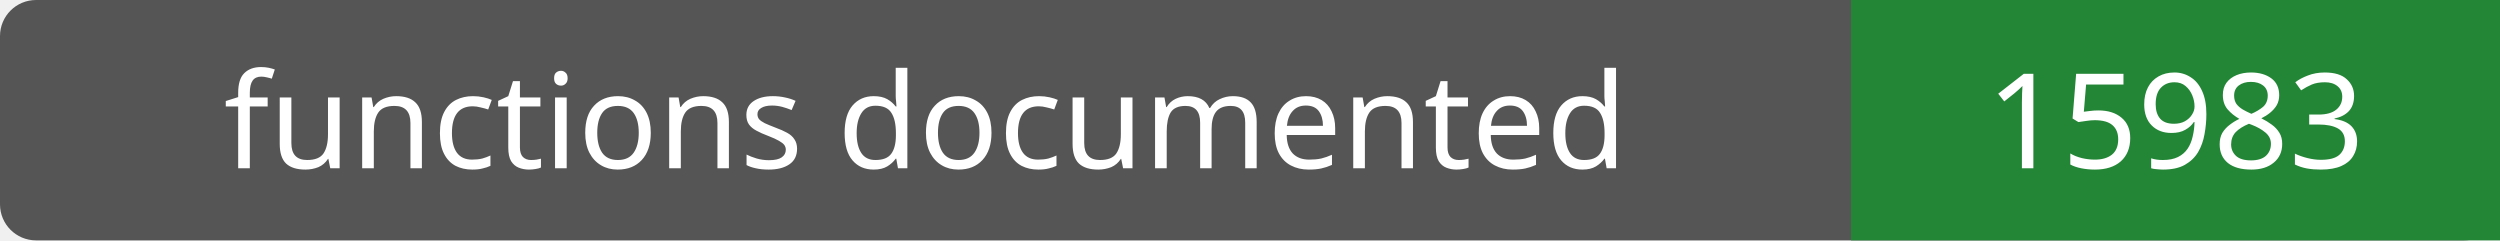
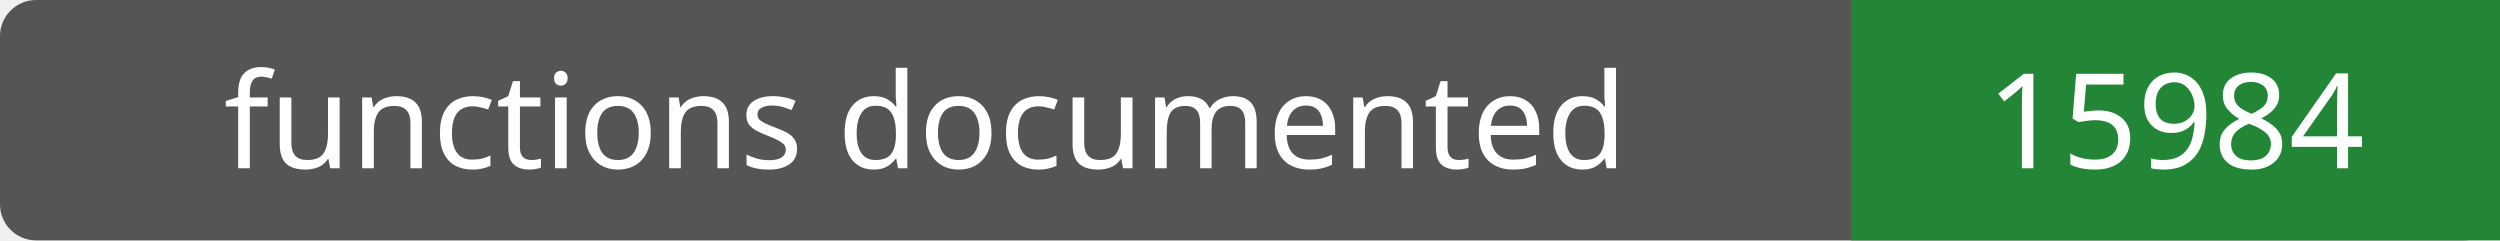
- <svg xmlns="http://www.w3.org/2000/svg" width="208" height="20" role="img" aria-label="functions documented: 15983">
+ <svg xmlns="http://www.w3.org/2000/svg" width="208" height="20" role="img" aria-label="functions documented: 15984">
  <rect width="208" height="20" rx="3" fill="#555" />
  <path fill="#238636" d="M154 0h54v20H154z" />
  <g fill="#fff" text-anchor="middle" font-family="Verdana,sans-serif" font-size="11">
    <text x="77.0" y="14">functions documented</text>
-     <text x="181.0" y="14">15983</text>
+     <text x="181.0" y="14">15984</text>
  </g>
</svg>
